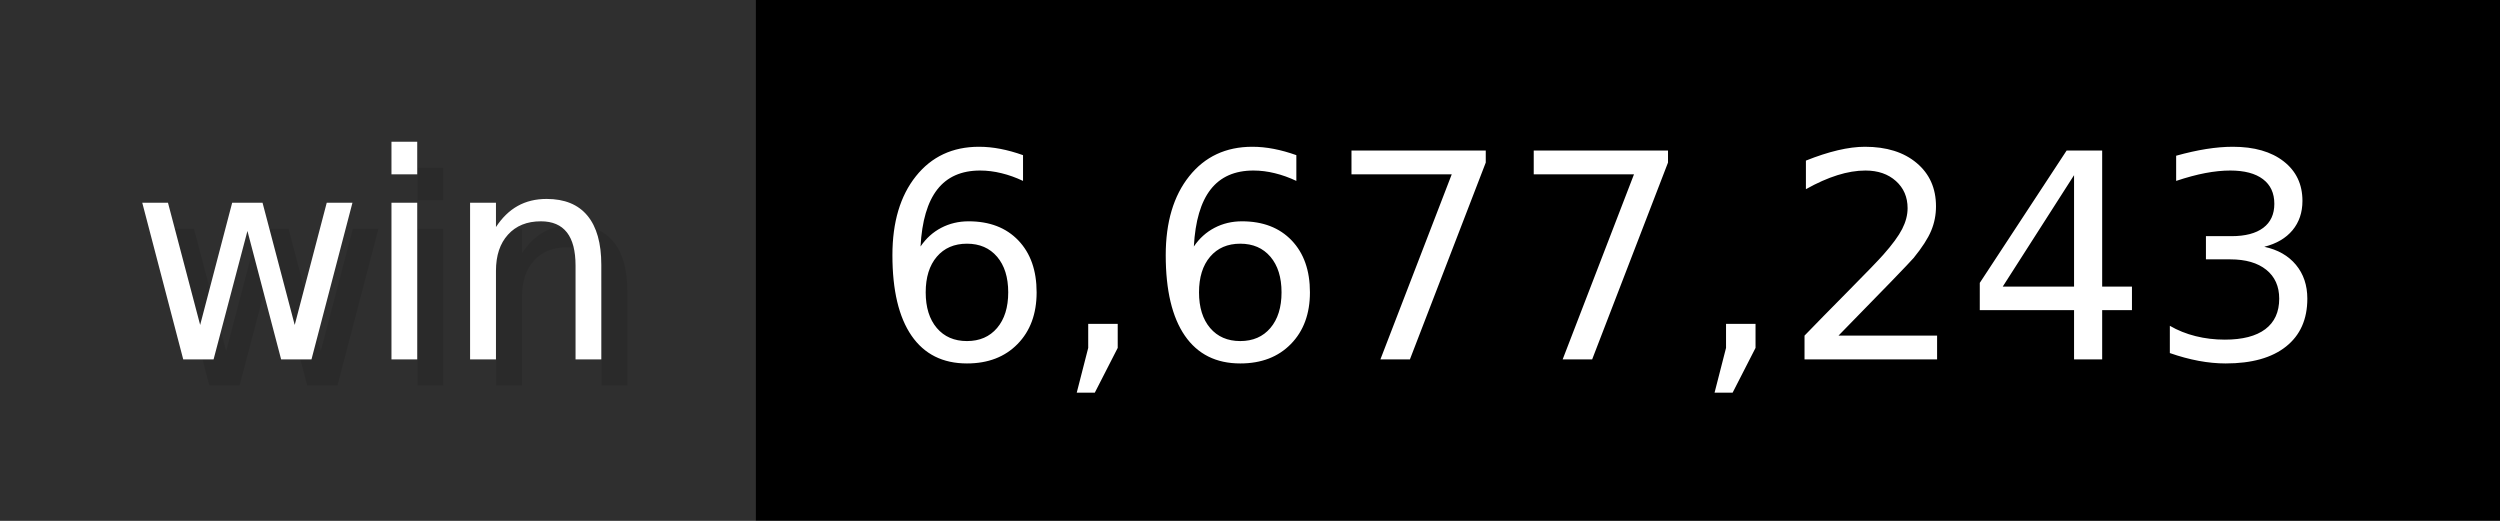
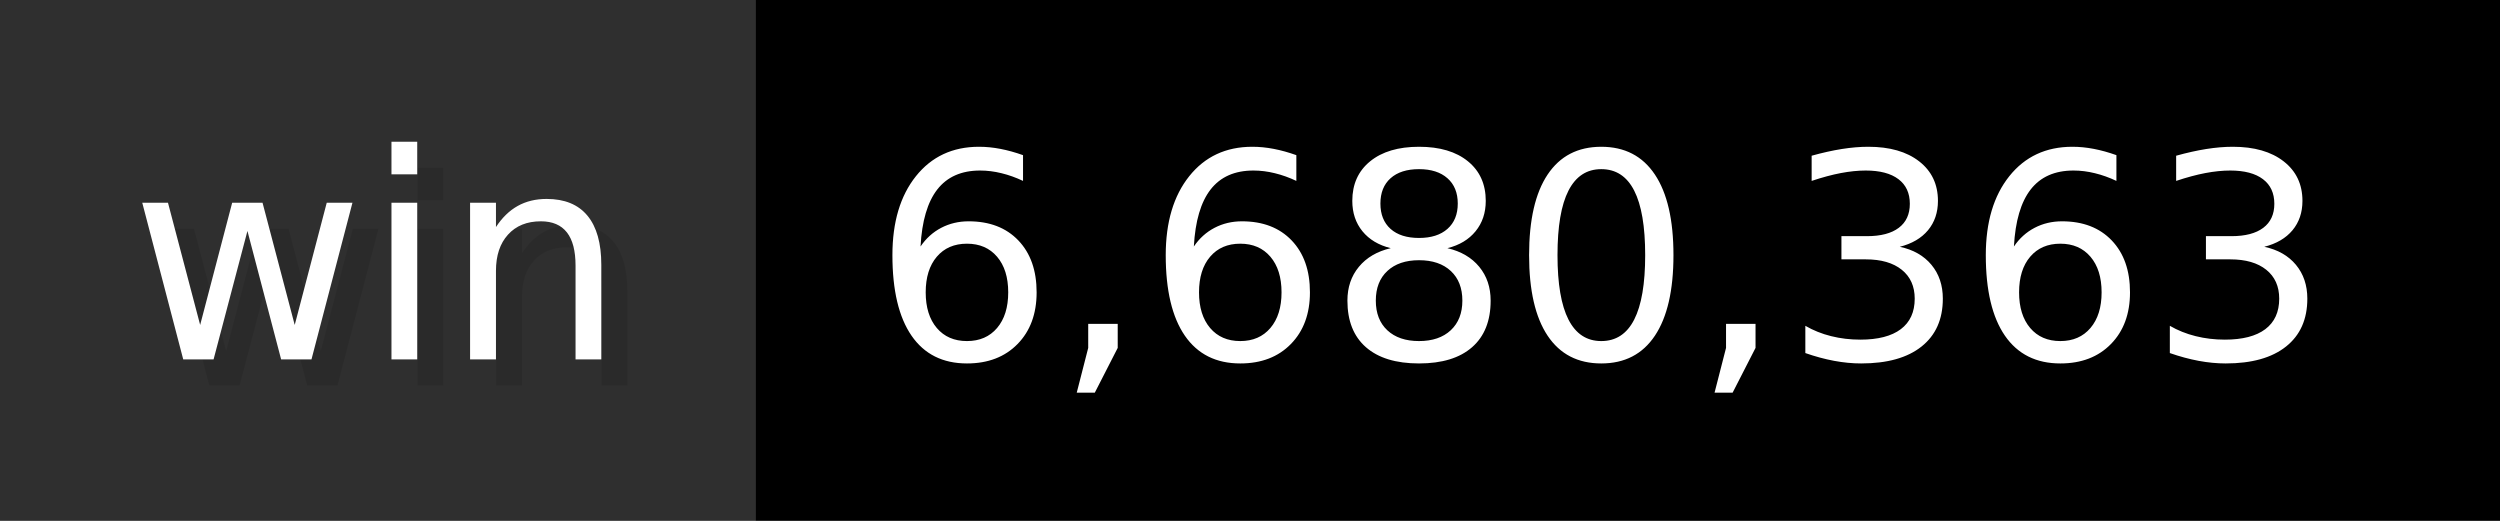
- <svg xmlns="http://www.w3.org/2000/svg" width="96" height="20" viewBox="0 0 960 200" role="img" aria-label="win: 6,677,243">
+ <svg xmlns="http://www.w3.org/2000/svg" width="96" height="20" viewBox="0 0 960 200" role="img" aria-label="win: 6,680,363">
  <g>
    <rect fill="#2F2F2F" width="290" height="200" />
    <rect fill="#" x="290" width="670" height="200" />
  </g>
  <g aria-hidden="true" fill="#fff" text-anchor="start" font-family="Verdana,DejaVu Sans,sans-serif" font-size="110">
    <text x="60" y="148" textLength="190" fill="#000" opacity="0.1">win</text>
    <text x="50" y="138" textLength="190">win</text>
-     <text x="345" y="148" textLength="570" fill="#000" opacity="0.1">6,677,243</text>
-     <text x="335" y="138" textLength="570">6,677,243</text>
+     <text x="345" y="148" textLength="570" fill="#000" opacity="0.1">6,680,363</text>
+     <text x="335" y="138" textLength="570">6,680,363</text>
  </g>
</svg>
